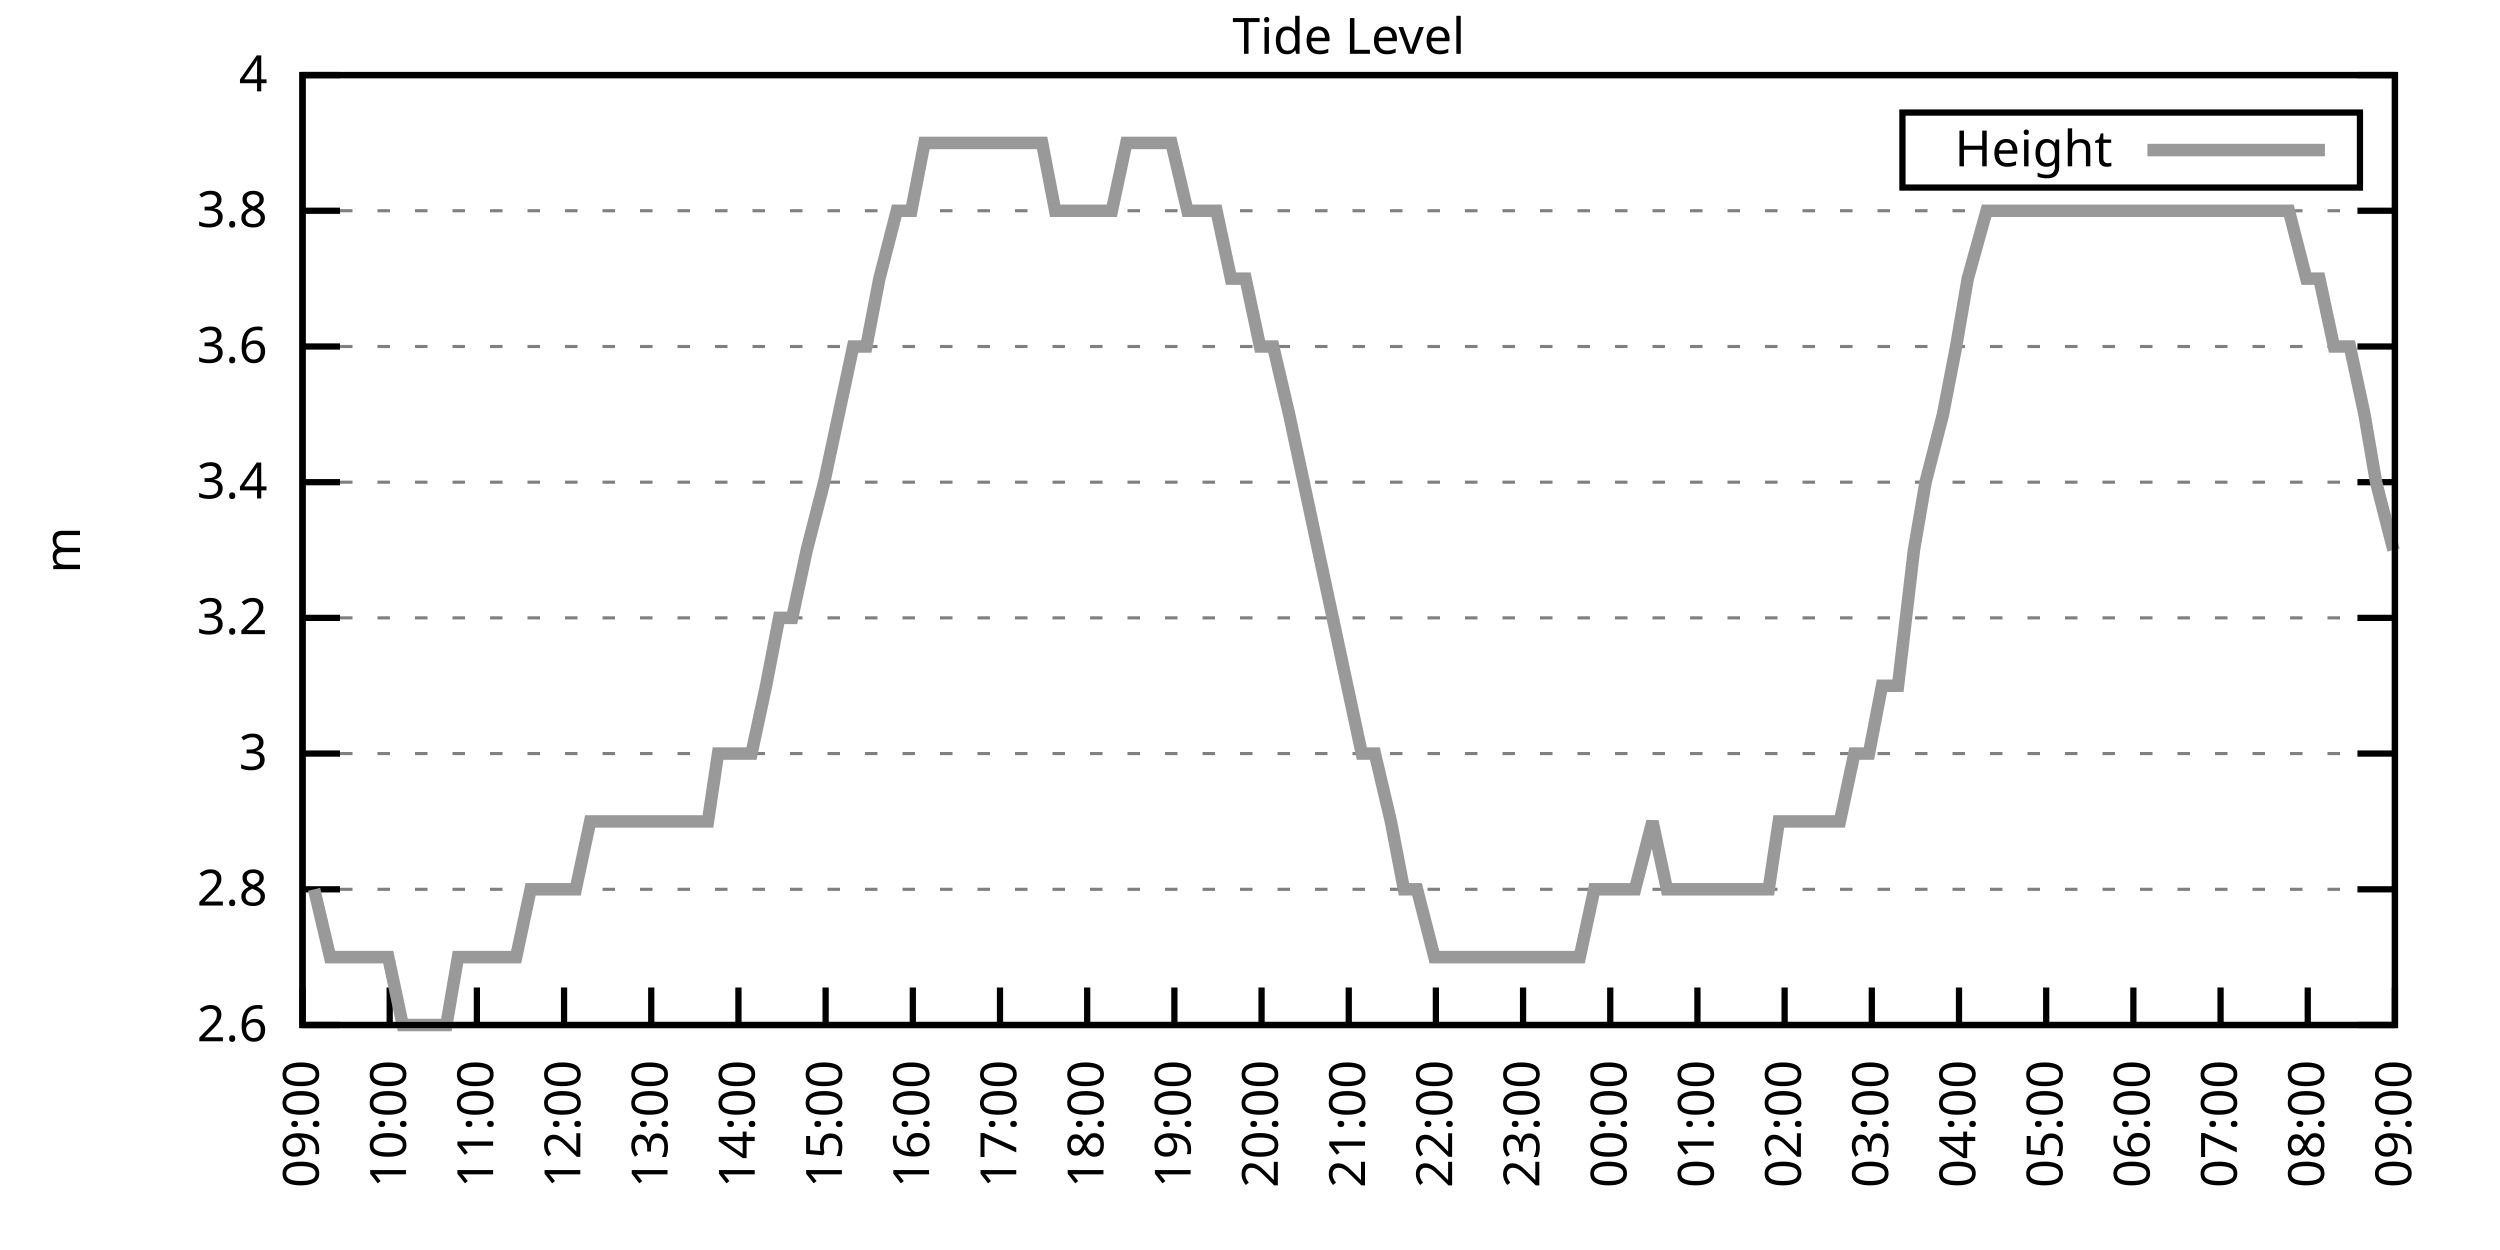
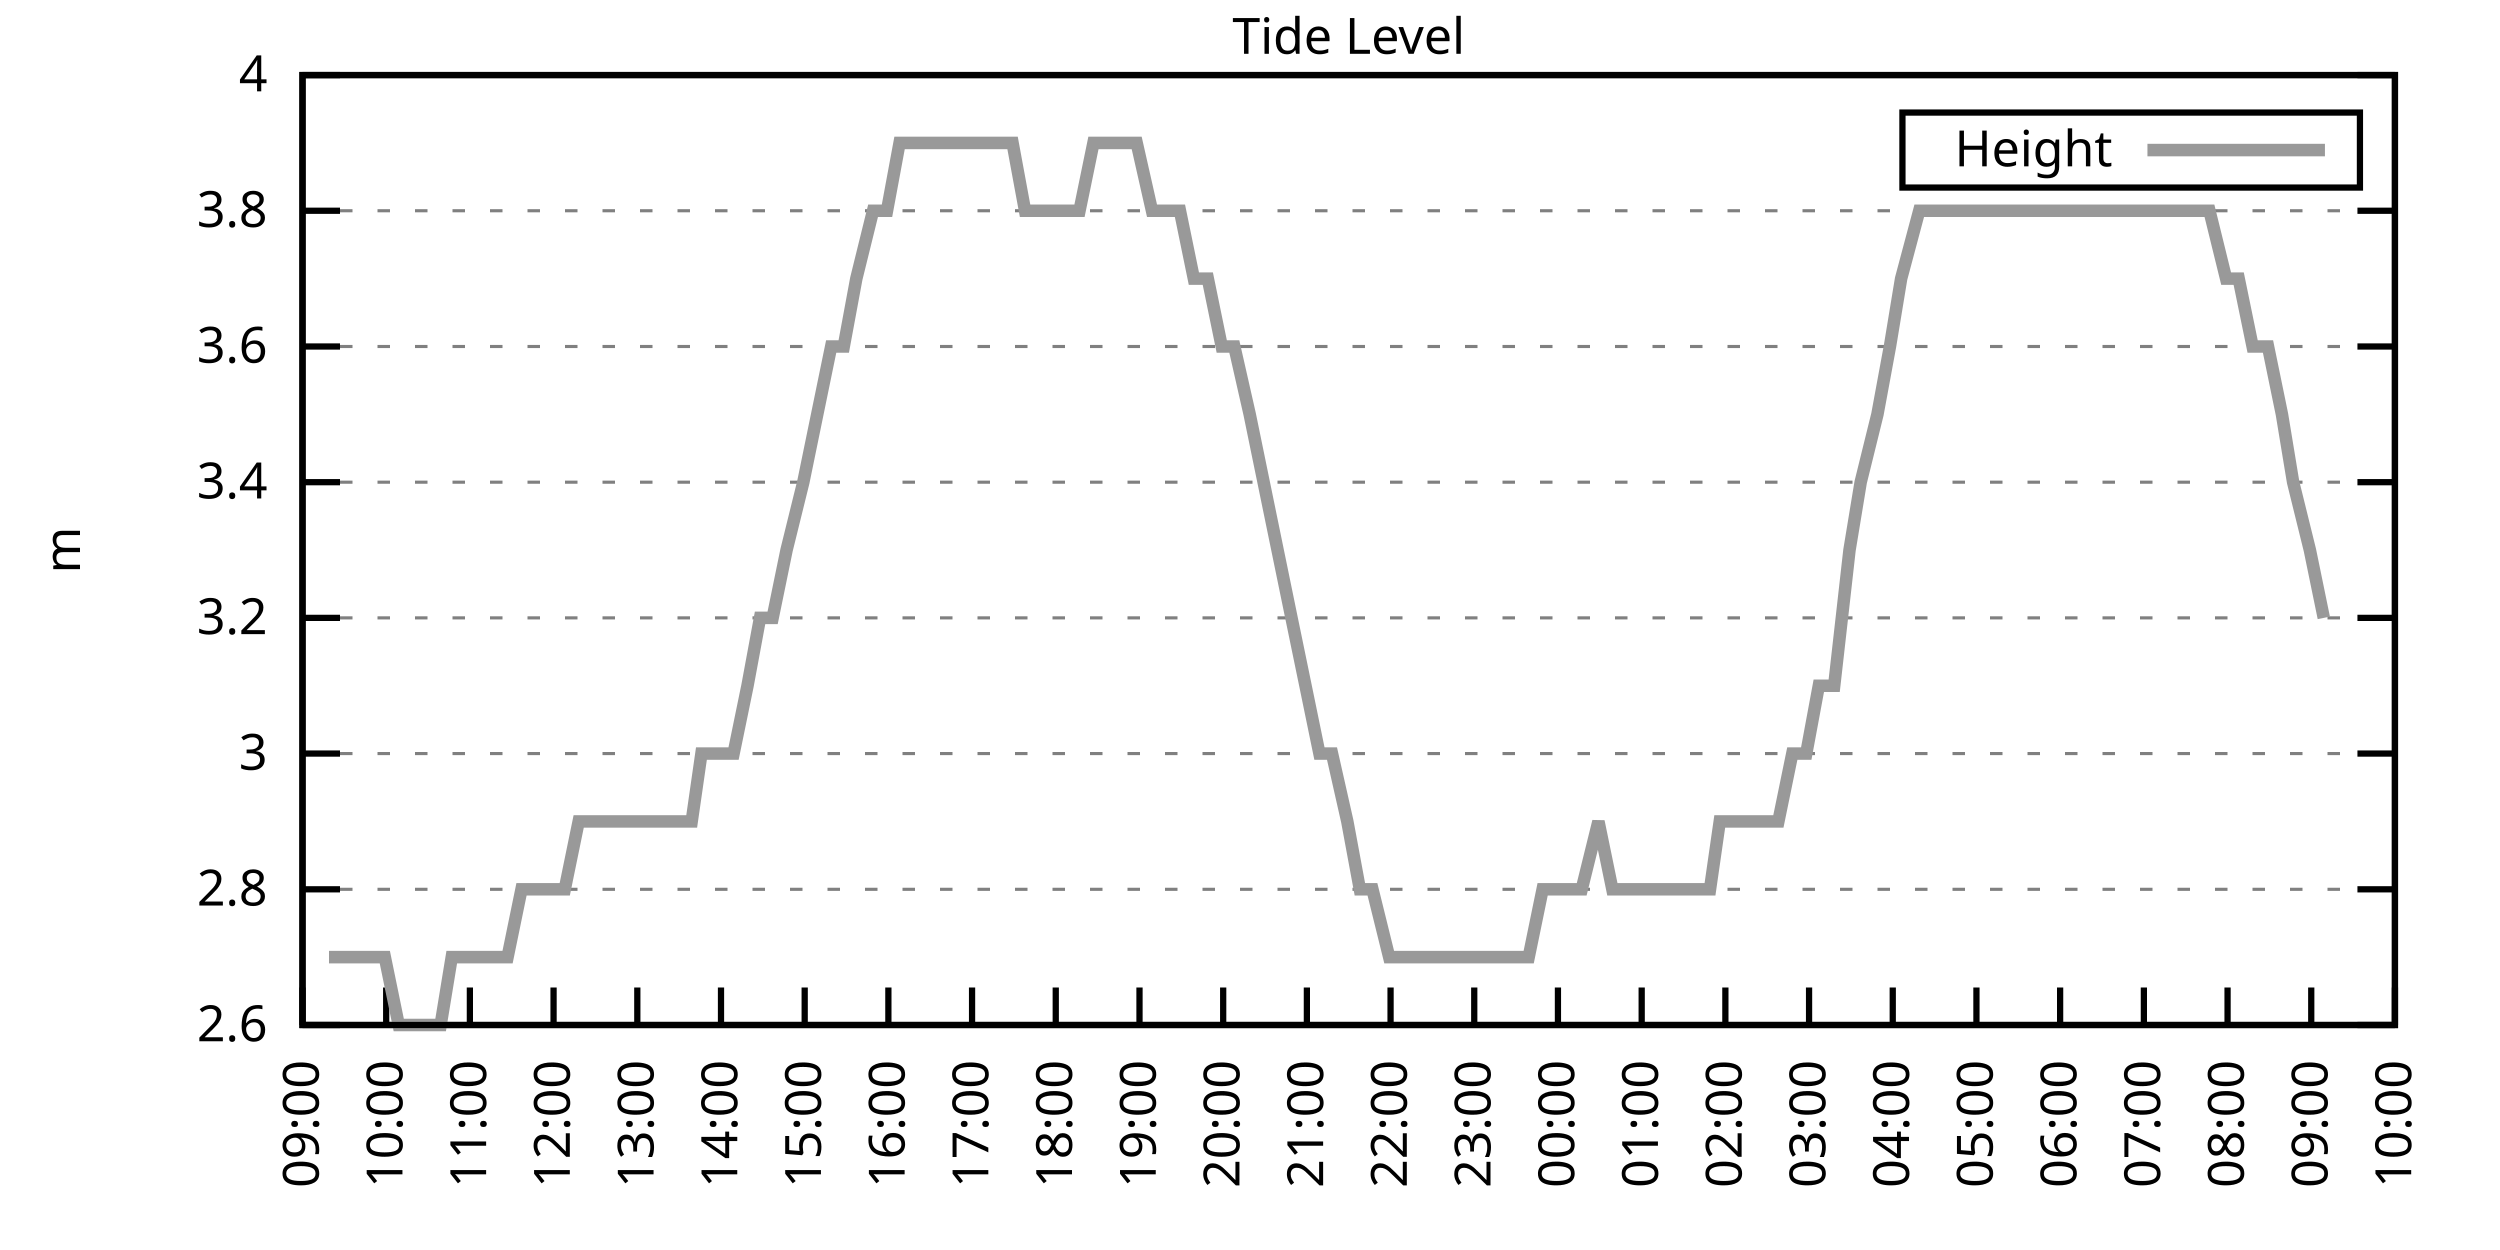
<svg xmlns="http://www.w3.org/2000/svg" xmlns:xlink="http://www.w3.org/1999/xlink" width="400" height="200" viewBox="0 0 400 200">
  <g id="gnuplot_canvas">
    <rect x="0" y="0" width="400" height="200" fill="none" />
    <defs>
      <circle id="gpDot" r="0.5" stroke-width="0.5" stroke="currentColor" />
      <path id="gpPt0" stroke-width="0.333" stroke="currentColor" d="M-1,0 h2 M0,-1 v2" />
      <path id="gpPt1" stroke-width="0.333" stroke="currentColor" d="M-1,-1 L1,1 M1,-1 L-1,1" />
      <path id="gpPt2" stroke-width="0.333" stroke="currentColor" d="M-1,0 L1,0 M0,-1 L0,1 M-1,-1 L1,1 M-1,1 L1,-1" />
      <rect id="gpPt3" stroke-width="0.333" stroke="currentColor" x="-1" y="-1" width="2" height="2" />
      <rect id="gpPt4" stroke-width="0.333" stroke="currentColor" fill="currentColor" x="-1" y="-1" width="2" height="2" />
      <circle id="gpPt5" stroke-width="0.333" stroke="currentColor" cx="0" cy="0" r="1" />
      <use xlink:href="#gpPt5" id="gpPt6" fill="currentColor" stroke="none" />
      <path id="gpPt7" stroke-width="0.333" stroke="currentColor" d="M0,-1.33 L-1.33,0.67 L1.33,0.67 z" />
      <use xlink:href="#gpPt7" id="gpPt8" fill="currentColor" stroke="none" />
      <use xlink:href="#gpPt7" id="gpPt9" stroke="currentColor" transform="rotate(180)" />
      <use xlink:href="#gpPt9" id="gpPt10" fill="currentColor" stroke="none" />
      <use xlink:href="#gpPt3" id="gpPt11" stroke="currentColor" transform="rotate(45)" />
      <use xlink:href="#gpPt11" id="gpPt12" fill="currentColor" stroke="none" />
      <path id="gpPt13" stroke-width="0.333" stroke="currentColor" d="M0,1.330 L1.265,0.411 L0.782,-1.067 L-0.782,-1.076 L-1.265,0.411 z" />
      <use xlink:href="#gpPt13" id="gpPt14" fill="currentColor" stroke="none" />
      <filter id="textbox" filterUnits="objectBoundingBox" x="0" y="0" height="1" width="1">
        <feFlood flood-color="white" flood-opacity="1" result="bgnd" />
        <feComposite in="SourceGraphic" in2="bgnd" operator="atop" />
      </filter>
      <filter id="greybox" filterUnits="objectBoundingBox" x="0" y="0" height="1" width="1">
        <feFlood flood-color="lightgrey" flood-opacity="1" result="grey" />
        <feComposite in="SourceGraphic" in2="grey" operator="atop" />
      </filter>
    </defs>
    <g fill="none" color="white" stroke="currentColor" stroke-width="1.00" stroke-linecap="butt" stroke-linejoin="miter">
</g>
    <g fill="none" color="black" stroke="currentColor" stroke-width="1.00" stroke-linecap="butt" stroke-linejoin="miter">
      <g stroke="none" shape-rendering="crispEdges">
        <polygon fill="rgb(255, 255, 255)" points="48.40,164.00 383.18,164.00 383.18,12.02 48.40,12.02 " />
      </g>
    </g>
    <g fill="none" color="black" stroke="currentColor" stroke-width="1.00" stroke-linecap="butt" stroke-linejoin="miter">
</g>
    <g fill="none" color="black" stroke="black" stroke-width="0.50" stroke-linecap="butt" stroke-linejoin="miter">
</g>
    <g fill="none" color="gray" stroke="currentColor" stroke-width="0.50" stroke-linecap="butt" stroke-linejoin="miter">
      <path stroke="gray" stroke-dasharray="2,4" class="gridline" d="M48.40,164.00 L383.19,164.00  " />
    </g>
    <g fill="none" color="gray" stroke="gray" stroke-width="1.00" stroke-linecap="butt" stroke-linejoin="miter">
</g>
    <g fill="none" color="black" stroke="currentColor" stroke-width="1.00" stroke-linecap="butt" stroke-linejoin="miter">
      <path stroke="black" d="M48.40,164.00 L54.40,164.00 M383.19,164.00 L377.19,164.00  " />
      <g transform="translate(42.80,166.60)" stroke="none" fill="black" font-family="Sans" font-size="8.00" text-anchor="end">
        <text>
          <tspan font-family="Sans"> 2.6</tspan>
        </text>
      </g>
    </g>
    <g fill="none" color="black" stroke="currentColor" stroke-width="1.00" stroke-linecap="butt" stroke-linejoin="miter">
</g>
    <g fill="none" color="black" stroke="black" stroke-width="0.50" stroke-linecap="butt" stroke-linejoin="miter">
</g>
    <g fill="none" color="gray" stroke="currentColor" stroke-width="0.50" stroke-linecap="butt" stroke-linejoin="miter">
      <path stroke="gray" stroke-dasharray="2,4" class="gridline" d="M48.40,142.29 L383.19,142.29  " />
    </g>
    <g fill="none" color="gray" stroke="gray" stroke-width="1.00" stroke-linecap="butt" stroke-linejoin="miter">
</g>
    <g fill="none" color="black" stroke="currentColor" stroke-width="1.00" stroke-linecap="butt" stroke-linejoin="miter">
      <path stroke="black" d="M48.40,142.29 L54.40,142.29 M383.19,142.29 L377.19,142.29  " />
      <g transform="translate(42.80,144.89)" stroke="none" fill="black" font-family="Sans" font-size="8.00" text-anchor="end">
        <text>
          <tspan font-family="Sans"> 2.8</tspan>
        </text>
      </g>
    </g>
    <g fill="none" color="black" stroke="currentColor" stroke-width="1.00" stroke-linecap="butt" stroke-linejoin="miter">
</g>
    <g fill="none" color="black" stroke="black" stroke-width="0.50" stroke-linecap="butt" stroke-linejoin="miter">
</g>
    <g fill="none" color="gray" stroke="currentColor" stroke-width="0.50" stroke-linecap="butt" stroke-linejoin="miter">
      <path stroke="gray" stroke-dasharray="2,4" class="gridline" d="M48.40,120.57 L383.19,120.57  " />
    </g>
    <g fill="none" color="gray" stroke="gray" stroke-width="1.00" stroke-linecap="butt" stroke-linejoin="miter">
</g>
    <g fill="none" color="black" stroke="currentColor" stroke-width="1.00" stroke-linecap="butt" stroke-linejoin="miter">
      <path stroke="black" d="M48.40,120.57 L54.40,120.57 M383.19,120.57 L377.19,120.57  " />
      <g transform="translate(42.80,123.17)" stroke="none" fill="black" font-family="Sans" font-size="8.00" text-anchor="end">
        <text>
          <tspan font-family="Sans"> 3</tspan>
        </text>
      </g>
    </g>
    <g fill="none" color="black" stroke="currentColor" stroke-width="1.00" stroke-linecap="butt" stroke-linejoin="miter">
</g>
    <g fill="none" color="black" stroke="black" stroke-width="0.50" stroke-linecap="butt" stroke-linejoin="miter">
</g>
    <g fill="none" color="gray" stroke="currentColor" stroke-width="0.50" stroke-linecap="butt" stroke-linejoin="miter">
      <path stroke="gray" stroke-dasharray="2,4" class="gridline" d="M48.40,98.86 L383.19,98.86  " />
    </g>
    <g fill="none" color="gray" stroke="gray" stroke-width="1.00" stroke-linecap="butt" stroke-linejoin="miter">
</g>
    <g fill="none" color="black" stroke="currentColor" stroke-width="1.00" stroke-linecap="butt" stroke-linejoin="miter">
      <path stroke="black" d="M48.40,98.86 L54.40,98.86 M383.19,98.86 L377.19,98.86  " />
      <g transform="translate(42.80,101.46)" stroke="none" fill="black" font-family="Sans" font-size="8.00" text-anchor="end">
        <text>
          <tspan font-family="Sans"> 3.2</tspan>
        </text>
      </g>
    </g>
    <g fill="none" color="black" stroke="currentColor" stroke-width="1.00" stroke-linecap="butt" stroke-linejoin="miter">
</g>
    <g fill="none" color="black" stroke="black" stroke-width="0.50" stroke-linecap="butt" stroke-linejoin="miter">
</g>
    <g fill="none" color="gray" stroke="currentColor" stroke-width="0.50" stroke-linecap="butt" stroke-linejoin="miter">
      <path stroke="gray" stroke-dasharray="2,4" class="gridline" d="M48.40,77.15 L383.19,77.15  " />
    </g>
    <g fill="none" color="gray" stroke="gray" stroke-width="1.00" stroke-linecap="butt" stroke-linejoin="miter">
</g>
    <g fill="none" color="black" stroke="currentColor" stroke-width="1.00" stroke-linecap="butt" stroke-linejoin="miter">
      <path stroke="black" d="M48.40,77.15 L54.40,77.15 M383.19,77.15 L377.19,77.15  " />
      <g transform="translate(42.80,79.75)" stroke="none" fill="black" font-family="Sans" font-size="8.00" text-anchor="end">
        <text>
          <tspan font-family="Sans"> 3.4</tspan>
        </text>
      </g>
    </g>
    <g fill="none" color="black" stroke="currentColor" stroke-width="1.00" stroke-linecap="butt" stroke-linejoin="miter">
</g>
    <g fill="none" color="black" stroke="black" stroke-width="0.50" stroke-linecap="butt" stroke-linejoin="miter">
</g>
    <g fill="none" color="gray" stroke="currentColor" stroke-width="0.50" stroke-linecap="butt" stroke-linejoin="miter">
      <path stroke="gray" stroke-dasharray="2,4" class="gridline" d="M48.40,55.44 L383.19,55.44  " />
    </g>
    <g fill="none" color="gray" stroke="gray" stroke-width="1.00" stroke-linecap="butt" stroke-linejoin="miter">
</g>
    <g fill="none" color="black" stroke="currentColor" stroke-width="1.00" stroke-linecap="butt" stroke-linejoin="miter">
      <path stroke="black" d="M48.40,55.44 L54.40,55.44 M383.19,55.44 L377.19,55.44  " />
      <g transform="translate(42.80,58.04)" stroke="none" fill="black" font-family="Sans" font-size="8.00" text-anchor="end">
        <text>
          <tspan font-family="Sans"> 3.6</tspan>
        </text>
      </g>
    </g>
    <g fill="none" color="black" stroke="currentColor" stroke-width="1.00" stroke-linecap="butt" stroke-linejoin="miter">
</g>
    <g fill="none" color="black" stroke="black" stroke-width="0.50" stroke-linecap="butt" stroke-linejoin="miter">
</g>
    <g fill="none" color="gray" stroke="currentColor" stroke-width="0.50" stroke-linecap="butt" stroke-linejoin="miter">
      <path stroke="gray" stroke-dasharray="2,4" class="gridline" d="M48.40,33.72 L383.19,33.72  " />
    </g>
    <g fill="none" color="gray" stroke="gray" stroke-width="1.00" stroke-linecap="butt" stroke-linejoin="miter">
</g>
    <g fill="none" color="black" stroke="currentColor" stroke-width="1.00" stroke-linecap="butt" stroke-linejoin="miter">
      <path stroke="black" d="M48.40,33.72 L54.40,33.72 M383.19,33.72 L377.19,33.72  " />
      <g transform="translate(42.80,36.32)" stroke="none" fill="black" font-family="Sans" font-size="8.00" text-anchor="end">
        <text>
          <tspan font-family="Sans"> 3.8</tspan>
        </text>
      </g>
    </g>
    <g fill="none" color="black" stroke="currentColor" stroke-width="1.00" stroke-linecap="butt" stroke-linejoin="miter">
</g>
    <g fill="none" color="black" stroke="black" stroke-width="0.50" stroke-linecap="butt" stroke-linejoin="miter">
</g>
    <g fill="none" color="gray" stroke="currentColor" stroke-width="0.50" stroke-linecap="butt" stroke-linejoin="miter">
      <path stroke="gray" stroke-dasharray="2,4" class="gridline" d="M48.40,12.01 L383.19,12.01  " />
    </g>
    <g fill="none" color="gray" stroke="gray" stroke-width="1.00" stroke-linecap="butt" stroke-linejoin="miter">
</g>
    <g fill="none" color="black" stroke="currentColor" stroke-width="1.00" stroke-linecap="butt" stroke-linejoin="miter">
      <path stroke="black" d="M48.40,12.01 L54.40,12.01 M383.19,12.01 L377.19,12.01  " />
      <g transform="translate(42.80,14.61)" stroke="none" fill="black" font-family="Sans" font-size="8.00" text-anchor="end">
        <text>
          <tspan font-family="Sans"> 4</tspan>
        </text>
      </g>
    </g>
    <g fill="none" color="black" stroke="currentColor" stroke-width="1.00" stroke-linecap="butt" stroke-linejoin="miter">
      <path stroke="black" d="M48.40,164.00 L48.40,158.00  " />
      <g transform="translate(51.00,169.60) rotate(270.00)" stroke="none" fill="black" font-family="Sans" font-size="8.00" text-anchor="end">
        <text>
          <tspan font-family="Sans">09:00</tspan>
        </text>
      </g>
    </g>
    <g fill="none" color="black" stroke="currentColor" stroke-width="1.00" stroke-linecap="butt" stroke-linejoin="miter">
-       <path stroke="black" d="M62.35,164.00 L62.35,158.00  " />
-       <g transform="translate(64.95,169.60) rotate(270.00)" stroke="none" fill="black" font-family="Sans" font-size="8.00" text-anchor="end">
+       <path stroke="black" d="M61.79,164.00 L61.79,158.00  " />
+       <g transform="translate(64.39,169.60) rotate(270.00)" stroke="none" fill="black" font-family="Sans" font-size="8.00" text-anchor="end">
        <text>
          <tspan font-family="Sans">10:00</tspan>
        </text>
      </g>
    </g>
    <g fill="none" color="black" stroke="currentColor" stroke-width="1.00" stroke-linecap="butt" stroke-linejoin="miter">
-       <path stroke="black" d="M76.30,164.00 L76.30,158.00  " />
-       <g transform="translate(78.90,169.60) rotate(270.00)" stroke="none" fill="black" font-family="Sans" font-size="8.00" text-anchor="end">
+       <path stroke="black" d="M75.18,164.00 L75.18,158.00  " />
+       <g transform="translate(77.78,169.60) rotate(270.00)" stroke="none" fill="black" font-family="Sans" font-size="8.00" text-anchor="end">
        <text>
          <tspan font-family="Sans">11:00</tspan>
        </text>
      </g>
    </g>
    <g fill="none" color="black" stroke="currentColor" stroke-width="1.00" stroke-linecap="butt" stroke-linejoin="miter">
-       <path stroke="black" d="M90.25,164.00 L90.25,158.00  " />
-       <g transform="translate(92.85,169.60) rotate(270.00)" stroke="none" fill="black" font-family="Sans" font-size="8.00" text-anchor="end">
+       <path stroke="black" d="M88.57,164.00 L88.57,158.00  " />
+       <g transform="translate(91.17,169.60) rotate(270.00)" stroke="none" fill="black" font-family="Sans" font-size="8.00" text-anchor="end">
        <text>
          <tspan font-family="Sans">12:00</tspan>
        </text>
      </g>
    </g>
    <g fill="none" color="black" stroke="currentColor" stroke-width="1.00" stroke-linecap="butt" stroke-linejoin="miter">
-       <path stroke="black" d="M104.20,164.00 L104.20,158.00  " />
-       <g transform="translate(106.80,169.60) rotate(270.00)" stroke="none" fill="black" font-family="Sans" font-size="8.00" text-anchor="end">
+       <path stroke="black" d="M101.97,164.00 L101.97,158.00  " />
+       <g transform="translate(104.57,169.60) rotate(270.00)" stroke="none" fill="black" font-family="Sans" font-size="8.00" text-anchor="end">
        <text>
          <tspan font-family="Sans">13:00</tspan>
        </text>
      </g>
    </g>
    <g fill="none" color="black" stroke="currentColor" stroke-width="1.00" stroke-linecap="butt" stroke-linejoin="miter">
-       <path stroke="black" d="M118.15,164.00 L118.15,158.00  " />
-       <g transform="translate(120.75,169.60) rotate(270.00)" stroke="none" fill="black" font-family="Sans" font-size="8.00" text-anchor="end">
+       <path stroke="black" d="M115.36,164.00 L115.36,158.00  " />
+       <g transform="translate(117.96,169.60) rotate(270.00)" stroke="none" fill="black" font-family="Sans" font-size="8.00" text-anchor="end">
        <text>
          <tspan font-family="Sans">14:00</tspan>
        </text>
      </g>
    </g>
    <g fill="none" color="black" stroke="currentColor" stroke-width="1.00" stroke-linecap="butt" stroke-linejoin="miter">
-       <path stroke="black" d="M132.10,164.00 L132.10,158.00  " />
-       <g transform="translate(134.70,169.60) rotate(270.00)" stroke="none" fill="black" font-family="Sans" font-size="8.00" text-anchor="end">
+       <path stroke="black" d="M128.75,164.00 L128.75,158.00  " />
+       <g transform="translate(131.35,169.60) rotate(270.00)" stroke="none" fill="black" font-family="Sans" font-size="8.00" text-anchor="end">
        <text>
          <tspan font-family="Sans">15:00</tspan>
        </text>
      </g>
    </g>
    <g fill="none" color="black" stroke="currentColor" stroke-width="1.00" stroke-linecap="butt" stroke-linejoin="miter">
-       <path stroke="black" d="M146.05,164.00 L146.05,158.00  " />
-       <g transform="translate(148.65,169.60) rotate(270.00)" stroke="none" fill="black" font-family="Sans" font-size="8.00" text-anchor="end">
+       <path stroke="black" d="M142.14,164.00 L142.14,158.00  " />
+       <g transform="translate(144.74,169.60) rotate(270.00)" stroke="none" fill="black" font-family="Sans" font-size="8.00" text-anchor="end">
        <text>
          <tspan font-family="Sans">16:00</tspan>
        </text>
      </g>
    </g>
    <g fill="none" color="black" stroke="currentColor" stroke-width="1.00" stroke-linecap="butt" stroke-linejoin="miter">
-       <path stroke="black" d="M160.00,164.00 L160.00,158.00  " />
-       <g transform="translate(162.60,169.60) rotate(270.00)" stroke="none" fill="black" font-family="Sans" font-size="8.00" text-anchor="end">
+       <path stroke="black" d="M155.53,164.00 L155.53,158.00  " />
+       <g transform="translate(158.13,169.60) rotate(270.00)" stroke="none" fill="black" font-family="Sans" font-size="8.00" text-anchor="end">
        <text>
          <tspan font-family="Sans">17:00</tspan>
        </text>
      </g>
    </g>
    <g fill="none" color="black" stroke="currentColor" stroke-width="1.00" stroke-linecap="butt" stroke-linejoin="miter">
-       <path stroke="black" d="M173.95,164.00 L173.95,158.00  " />
-       <g transform="translate(176.55,169.60) rotate(270.00)" stroke="none" fill="black" font-family="Sans" font-size="8.00" text-anchor="end">
+       <path stroke="black" d="M168.92,164.00 L168.92,158.00  " />
+       <g transform="translate(171.52,169.60) rotate(270.00)" stroke="none" fill="black" font-family="Sans" font-size="8.00" text-anchor="end">
        <text>
          <tspan font-family="Sans">18:00</tspan>
        </text>
      </g>
    </g>
    <g fill="none" color="black" stroke="currentColor" stroke-width="1.00" stroke-linecap="butt" stroke-linejoin="miter">
-       <path stroke="black" d="M187.90,164.00 L187.90,158.00  " />
-       <g transform="translate(190.50,169.60) rotate(270.00)" stroke="none" fill="black" font-family="Sans" font-size="8.00" text-anchor="end">
+       <path stroke="black" d="M182.32,164.00 L182.32,158.00  " />
+       <g transform="translate(184.92,169.60) rotate(270.00)" stroke="none" fill="black" font-family="Sans" font-size="8.00" text-anchor="end">
        <text>
          <tspan font-family="Sans">19:00</tspan>
        </text>
      </g>
    </g>
    <g fill="none" color="black" stroke="currentColor" stroke-width="1.00" stroke-linecap="butt" stroke-linejoin="miter">
-       <path stroke="black" d="M201.85,164.00 L201.85,158.00  " />
-       <g transform="translate(204.45,169.60) rotate(270.00)" stroke="none" fill="black" font-family="Sans" font-size="8.00" text-anchor="end">
+       <path stroke="black" d="M195.71,164.00 L195.71,158.00  " />
+       <g transform="translate(198.31,169.60) rotate(270.00)" stroke="none" fill="black" font-family="Sans" font-size="8.00" text-anchor="end">
        <text>
          <tspan font-family="Sans">20:00</tspan>
        </text>
      </g>
    </g>
    <g fill="none" color="black" stroke="currentColor" stroke-width="1.00" stroke-linecap="butt" stroke-linejoin="miter">
-       <path stroke="black" d="M215.80,164.00 L215.80,158.00  " />
-       <g transform="translate(218.40,169.60) rotate(270.00)" stroke="none" fill="black" font-family="Sans" font-size="8.00" text-anchor="end">
+       <path stroke="black" d="M209.10,164.00 L209.10,158.00  " />
+       <g transform="translate(211.70,169.60) rotate(270.00)" stroke="none" fill="black" font-family="Sans" font-size="8.00" text-anchor="end">
        <text>
          <tspan font-family="Sans">21:00</tspan>
        </text>
      </g>
    </g>
    <g fill="none" color="black" stroke="currentColor" stroke-width="1.00" stroke-linecap="butt" stroke-linejoin="miter">
-       <path stroke="black" d="M229.74,164.00 L229.74,158.00  " />
-       <g transform="translate(232.34,169.60) rotate(270.00)" stroke="none" fill="black" font-family="Sans" font-size="8.00" text-anchor="end">
+       <path stroke="black" d="M222.49,164.00 L222.49,158.00  " />
+       <g transform="translate(225.09,169.60) rotate(270.00)" stroke="none" fill="black" font-family="Sans" font-size="8.00" text-anchor="end">
        <text>
          <tspan font-family="Sans">22:00</tspan>
        </text>
      </g>
    </g>
    <g fill="none" color="black" stroke="currentColor" stroke-width="1.00" stroke-linecap="butt" stroke-linejoin="miter">
-       <path stroke="black" d="M243.69,164.00 L243.69,158.00  " />
-       <g transform="translate(246.29,169.60) rotate(270.00)" stroke="none" fill="black" font-family="Sans" font-size="8.00" text-anchor="end">
+       <path stroke="black" d="M235.88,164.00 L235.88,158.00  " />
+       <g transform="translate(238.48,169.60) rotate(270.00)" stroke="none" fill="black" font-family="Sans" font-size="8.00" text-anchor="end">
        <text>
          <tspan font-family="Sans">23:00</tspan>
        </text>
      </g>
    </g>
    <g fill="none" color="black" stroke="currentColor" stroke-width="1.00" stroke-linecap="butt" stroke-linejoin="miter">
-       <path stroke="black" d="M257.64,164.00 L257.64,158.00  " />
-       <g transform="translate(260.24,169.60) rotate(270.00)" stroke="none" fill="black" font-family="Sans" font-size="8.00" text-anchor="end">
+       <path stroke="black" d="M249.27,164.00 L249.27,158.00  " />
+       <g transform="translate(251.87,169.60) rotate(270.00)" stroke="none" fill="black" font-family="Sans" font-size="8.00" text-anchor="end">
        <text>
          <tspan font-family="Sans">00:00</tspan>
        </text>
      </g>
    </g>
    <g fill="none" color="black" stroke="currentColor" stroke-width="1.00" stroke-linecap="butt" stroke-linejoin="miter">
-       <path stroke="black" d="M271.59,164.00 L271.59,158.00  " />
-       <g transform="translate(274.19,169.60) rotate(270.00)" stroke="none" fill="black" font-family="Sans" font-size="8.00" text-anchor="end">
+       <path stroke="black" d="M262.67,164.00 L262.67,158.00  " />
+       <g transform="translate(265.27,169.60) rotate(270.00)" stroke="none" fill="black" font-family="Sans" font-size="8.00" text-anchor="end">
        <text>
          <tspan font-family="Sans">01:00</tspan>
        </text>
      </g>
    </g>
    <g fill="none" color="black" stroke="currentColor" stroke-width="1.00" stroke-linecap="butt" stroke-linejoin="miter">
-       <path stroke="black" d="M285.54,164.00 L285.54,158.00  " />
-       <g transform="translate(288.14,169.60) rotate(270.00)" stroke="none" fill="black" font-family="Sans" font-size="8.00" text-anchor="end">
+       <path stroke="black" d="M276.06,164.00 L276.06,158.00  " />
+       <g transform="translate(278.66,169.60) rotate(270.00)" stroke="none" fill="black" font-family="Sans" font-size="8.00" text-anchor="end">
        <text>
          <tspan font-family="Sans">02:00</tspan>
        </text>
      </g>
    </g>
    <g fill="none" color="black" stroke="currentColor" stroke-width="1.00" stroke-linecap="butt" stroke-linejoin="miter">
-       <path stroke="black" d="M299.49,164.00 L299.49,158.00  " />
-       <g transform="translate(302.09,169.60) rotate(270.00)" stroke="none" fill="black" font-family="Sans" font-size="8.00" text-anchor="end">
+       <path stroke="black" d="M289.45,164.00 L289.45,158.00  " />
+       <g transform="translate(292.05,169.60) rotate(270.00)" stroke="none" fill="black" font-family="Sans" font-size="8.00" text-anchor="end">
        <text>
          <tspan font-family="Sans">03:00</tspan>
        </text>
      </g>
    </g>
    <g fill="none" color="black" stroke="currentColor" stroke-width="1.00" stroke-linecap="butt" stroke-linejoin="miter">
-       <path stroke="black" d="M313.44,164.00 L313.44,158.00  " />
-       <g transform="translate(316.04,169.60) rotate(270.00)" stroke="none" fill="black" font-family="Sans" font-size="8.00" text-anchor="end">
+       <path stroke="black" d="M302.84,164.00 L302.84,158.00  " />
+       <g transform="translate(305.44,169.60) rotate(270.00)" stroke="none" fill="black" font-family="Sans" font-size="8.00" text-anchor="end">
        <text>
          <tspan font-family="Sans">04:00</tspan>
        </text>
      </g>
    </g>
    <g fill="none" color="black" stroke="currentColor" stroke-width="1.00" stroke-linecap="butt" stroke-linejoin="miter">
-       <path stroke="black" d="M327.39,164.00 L327.39,158.00  " />
-       <g transform="translate(329.99,169.60) rotate(270.00)" stroke="none" fill="black" font-family="Sans" font-size="8.00" text-anchor="end">
+       <path stroke="black" d="M316.23,164.00 L316.23,158.00  " />
+       <g transform="translate(318.83,169.60) rotate(270.00)" stroke="none" fill="black" font-family="Sans" font-size="8.00" text-anchor="end">
        <text>
          <tspan font-family="Sans">05:00</tspan>
        </text>
      </g>
    </g>
    <g fill="none" color="black" stroke="currentColor" stroke-width="1.00" stroke-linecap="butt" stroke-linejoin="miter">
-       <path stroke="black" d="M341.34,164.00 L341.34,158.00  " />
-       <g transform="translate(343.94,169.60) rotate(270.00)" stroke="none" fill="black" font-family="Sans" font-size="8.00" text-anchor="end">
+       <path stroke="black" d="M329.62,164.00 L329.62,158.00  " />
+       <g transform="translate(332.22,169.60) rotate(270.00)" stroke="none" fill="black" font-family="Sans" font-size="8.00" text-anchor="end">
        <text>
          <tspan font-family="Sans">06:00</tspan>
        </text>
      </g>
    </g>
    <g fill="none" color="black" stroke="currentColor" stroke-width="1.00" stroke-linecap="butt" stroke-linejoin="miter">
-       <path stroke="black" d="M355.29,164.00 L355.29,158.00  " />
-       <g transform="translate(357.89,169.60) rotate(270.00)" stroke="none" fill="black" font-family="Sans" font-size="8.00" text-anchor="end">
+       <path stroke="black" d="M343.02,164.00 L343.02,158.00  " />
+       <g transform="translate(345.62,169.60) rotate(270.00)" stroke="none" fill="black" font-family="Sans" font-size="8.00" text-anchor="end">
        <text>
          <tspan font-family="Sans">07:00</tspan>
        </text>
      </g>
    </g>
    <g fill="none" color="black" stroke="currentColor" stroke-width="1.00" stroke-linecap="butt" stroke-linejoin="miter">
-       <path stroke="black" d="M369.24,164.00 L369.24,158.00  " />
-       <g transform="translate(371.84,169.60) rotate(270.00)" stroke="none" fill="black" font-family="Sans" font-size="8.00" text-anchor="end">
+       <path stroke="black" d="M356.41,164.00 L356.41,158.00  " />
+       <g transform="translate(359.01,169.60) rotate(270.00)" stroke="none" fill="black" font-family="Sans" font-size="8.00" text-anchor="end">
        <text>
          <tspan font-family="Sans">08:00</tspan>
+         </text>
+       </g>
+     </g>
+     <g fill="none" color="black" stroke="currentColor" stroke-width="1.00" stroke-linecap="butt" stroke-linejoin="miter">
+       <path stroke="black" d="M369.80,164.00 L369.80,158.00  " />
+       <g transform="translate(372.40,169.60) rotate(270.00)" stroke="none" fill="black" font-family="Sans" font-size="8.00" text-anchor="end">
+         <text>
+           <tspan font-family="Sans">09:00</tspan>
        </text>
      </g>
    </g>
    <g fill="none" color="black" stroke="currentColor" stroke-width="1.00" stroke-linecap="butt" stroke-linejoin="miter">
      <path stroke="black" d="M383.19,164.00 L383.19,158.00  " />
      <g transform="translate(385.79,169.60) rotate(270.00)" stroke="none" fill="black" font-family="Sans" font-size="8.00" text-anchor="end">
        <text>
-           <tspan font-family="Sans">09:00</tspan>
+           <tspan font-family="Sans">10:00</tspan>
        </text>
      </g>
    </g>
    <g fill="none" color="black" stroke="currentColor" stroke-width="1.00" stroke-linecap="butt" stroke-linejoin="miter">
</g>
    <g fill="none" color="black" stroke="currentColor" stroke-width="1.00" stroke-linecap="butt" stroke-linejoin="miter">
      <path stroke="black" d="M48.40,12.01 L48.40,164.00 L383.19,164.00 L383.19,12.01 L48.40,12.01 Z  " />
    </g>
    <g fill="none" color="black" stroke="currentColor" stroke-width="1.00" stroke-linecap="butt" stroke-linejoin="miter">
</g>
    <g fill="none" color="black" stroke="currentColor" stroke-width="1.00" stroke-linecap="butt" stroke-linejoin="miter">
      <path stroke="black" d="M304.39,30.01 L304.39,18.01 L377.59,18.01 L377.59,30.01 L304.39,30.01 Z  " />
    </g>
    <g id="Tide_level_plot_1">
      <g fill="none" color="white" stroke="black" stroke-width="2.00" stroke-linecap="butt" stroke-linejoin="miter">
</g>
      <g fill="none" color="black" stroke="currentColor" stroke-width="2.00" stroke-linecap="butt" stroke-linejoin="miter">
        <g transform="translate(337.99,26.61)" stroke="none" fill="black" font-family="Sans" font-size="8.00" text-anchor="end">
          <text>
            <tspan font-family="Sans">Height</tspan>
          </text>
        </g>
      </g>
      <g fill="none" color="black" stroke="currentColor" stroke-width="2.00" stroke-linecap="butt" stroke-linejoin="miter">
-         <path stroke="rgb(153, 153, 153)" d="M343.59,24.01 L371.99,24.01 M50.26,142.29 L52.82,153.14 L55.14,153.14 L57.47,153.14 L59.79,153.14 L62.12,153.14   L64.44,164.00 L66.30,164.00 L68.86,164.00 L71.42,164.00 L73.28,153.14 L75.83,153.14 L78.16,153.14 L80.72,153.14   L82.58,153.14 L84.90,142.29 L87.69,142.29 L90.02,142.29 L92.11,142.29 L94.43,131.43 L96.53,131.43 L99.32,131.43   L101.64,131.43 L103.50,131.43 L106.29,131.43 L108.62,131.43 L110.94,131.43 L113.27,131.43 L114.89,120.57 L117.92,120.57   L120.24,120.57 L122.57,109.72 L124.66,98.86 L126.75,98.86 L129.08,88.01 L131.87,77.15 L134.19,66.29 L136.51,55.44   L138.61,55.44 L140.70,44.58 L143.49,33.72 L145.81,33.72 L147.91,22.87 L150.00,22.87 L152.32,22.87 L154.65,22.87   L156.97,22.87 L159.76,22.87 L161.39,22.87 L163.95,22.87 L166.74,22.87 L168.83,33.72 L171.39,33.72 L173.48,33.72   L176.04,33.72 L177.90,33.72 L180.22,22.87 L182.55,22.87 L185.34,22.87 L187.43,22.87 L189.99,33.72 L191.62,33.72   L194.64,33.72 L196.96,44.58 L199.29,44.58 L201.61,55.44 L203.71,55.44 L206.26,66.29 L208.59,77.15 L210.91,88.01   L213.24,98.86 L215.56,109.72 L217.89,120.57 L219.98,120.57 L222.54,131.43 L224.63,142.29 L226.72,142.29 L229.51,153.14   L231.60,153.14 L233.93,153.14 L236.49,153.14 L238.81,153.14 L241.14,153.14 L243.46,153.14 L245.79,153.14 L247.41,153.14   L250.44,153.14 L252.76,153.14 L255.09,142.29 L256.95,142.29 L259.27,142.29 L261.60,142.29 L264.39,131.43 L266.71,142.29   L268.57,142.29 L271.36,142.29 L273.45,142.29 L275.55,142.29 L277.87,142.29 L280.43,142.29 L282.99,142.29 L284.61,131.43   L287.64,131.43 L289.50,131.43 L292.29,131.43 L294.38,131.43 L296.70,120.57 L299.03,120.57 L301.12,109.72 L303.68,109.72   L306.23,88.01 L308.09,77.15 L310.88,66.29 L312.98,55.44 L314.84,44.58 L317.86,33.72 L319.95,33.72 L322.51,33.72   L324.60,33.72 L327.16,33.72 L329.48,33.72 L331.58,33.72 L334.13,33.72 L335.99,33.72 L338.78,33.72 L341.11,33.72   L343.20,33.72 L345.53,33.72 L348.08,33.72 L350.18,33.72 L352.50,33.72 L355.06,33.72 L356.92,33.72 L359.48,33.72   L361.34,33.72 L364.13,33.72 L366.22,33.72 L369.01,44.58 L371.10,44.58 L373.43,55.44 L375.98,55.44 L378.31,66.29   L380.17,77.15 L382.96,88.01  " />
+         <path stroke="rgb(153, 153, 153)" d="M343.59,24.01 L371.99,24.01 M52.64,153.14 L54.87,153.14 L57.10,153.14 L59.34,153.14 L61.57,153.14 L63.80,164.00   L65.59,164.00 L68.04,164.00 L70.50,164.00 L72.28,153.14 L74.74,153.14 L76.97,153.14 L79.42,153.14 L81.21,153.14   L83.44,142.29 L86.12,142.29 L88.35,142.29 L90.36,142.29 L92.59,131.43 L94.60,131.43 L97.28,131.43 L99.51,131.43   L101.30,131.43 L103.98,131.43 L106.21,131.43 L108.44,131.43 L110.67,131.43 L112.23,120.57 L115.13,120.57 L117.37,120.57   L119.60,109.72 L121.61,98.86 L123.62,98.86 L125.85,88.01 L128.53,77.15 L130.76,66.29 L132.99,55.44 L135.00,55.44   L137.01,44.58 L139.69,33.72 L141.92,33.72 L143.93,22.87 L145.94,22.87 L148.17,22.87 L150.40,22.87 L152.63,22.87   L155.31,22.87 L156.87,22.87 L159.33,22.87 L162.01,22.87 L164.01,33.72 L166.47,33.72 L168.48,33.72 L170.93,33.72   L172.72,33.72 L174.95,22.87 L177.18,22.87 L179.86,22.87 L181.87,22.87 L184.32,33.72 L185.89,33.72 L188.79,33.72   L191.02,44.58 L193.25,44.58 L195.48,55.44 L197.49,55.44 L199.95,66.29 L202.18,77.15 L204.41,88.01 L206.64,98.86   L208.88,109.72 L211.11,120.57 L213.12,120.57 L215.57,131.43 L217.58,142.29 L219.59,142.29 L222.27,153.14 L224.28,153.14   L226.51,153.14 L228.96,153.14 L231.20,153.14 L233.43,153.14 L235.66,153.14 L237.89,153.14 L239.45,153.14 L242.36,153.14   L244.59,153.14 L246.82,142.29 L248.60,142.29 L250.84,142.29 L253.07,142.29 L255.75,131.43 L257.98,142.29 L259.76,142.29   L262.44,142.29 L264.45,142.29 L266.46,142.29 L268.69,142.29 L271.15,142.29 L273.60,142.29 L275.16,131.43 L278.07,131.43   L279.85,131.43 L282.53,131.43 L284.54,131.43 L286.77,120.57 L289.00,120.57 L291.01,109.72 L293.47,109.72 L295.92,88.01   L297.71,77.15 L300.39,66.29 L302.39,55.44 L304.18,44.58 L307.08,33.72 L309.09,33.72 L311.54,33.72 L313.55,33.72   L316.01,33.72 L318.24,33.72 L320.25,33.72 L322.70,33.72 L324.49,33.72 L327.17,33.72 L329.40,33.72 L331.41,33.72   L333.64,33.72 L336.10,33.72 L338.10,33.72 L340.34,33.72 L342.79,33.72 L344.58,33.72 L347.03,33.72 L348.82,33.72   L351.50,33.72 L353.51,33.72 L356.18,44.58 L358.19,44.58 L360.42,55.44 L362.88,55.44 L365.11,66.29 L366.90,77.15   L369.58,88.01 L371.81,98.86  " />
      </g>
    </g>
    <g fill="none" color="black" stroke="currentColor" stroke-width="2.00" stroke-linecap="butt" stroke-linejoin="miter">
</g>
    <g fill="none" color="black" stroke="black" stroke-width="1.00" stroke-linecap="butt" stroke-linejoin="miter">
</g>
    <g fill="none" color="black" stroke="currentColor" stroke-width="1.00" stroke-linecap="butt" stroke-linejoin="miter">
      <path stroke="black" d="M48.40,12.01 L48.40,164.00 L383.19,164.00 L383.19,12.01 L48.40,12.01 Z  " />
      <g transform="translate(12.80,88.01) rotate(270.00)" stroke="none" fill="black" font-family="Sans" font-size="8.00" text-anchor="middle">
        <text>
          <tspan font-family="Sans">m</tspan>
        </text>
      </g>
    </g>
    <g fill="none" color="black" stroke="currentColor" stroke-width="1.00" stroke-linecap="butt" stroke-linejoin="miter">
</g>
    <g fill="none" color="black" stroke="currentColor" stroke-width="1.00" stroke-linecap="butt" stroke-linejoin="miter">
      <g transform="translate(215.79,8.61)" stroke="none" fill="black" font-family="Sans" font-size="8.00" text-anchor="middle">
        <text>
          <tspan font-family="Sans">Tide Level</tspan>
        </text>
      </g>
    </g>
    <g fill="none" color="black" stroke="currentColor" stroke-width="1.00" stroke-linecap="butt" stroke-linejoin="miter">
</g>
  </g>
</svg>
